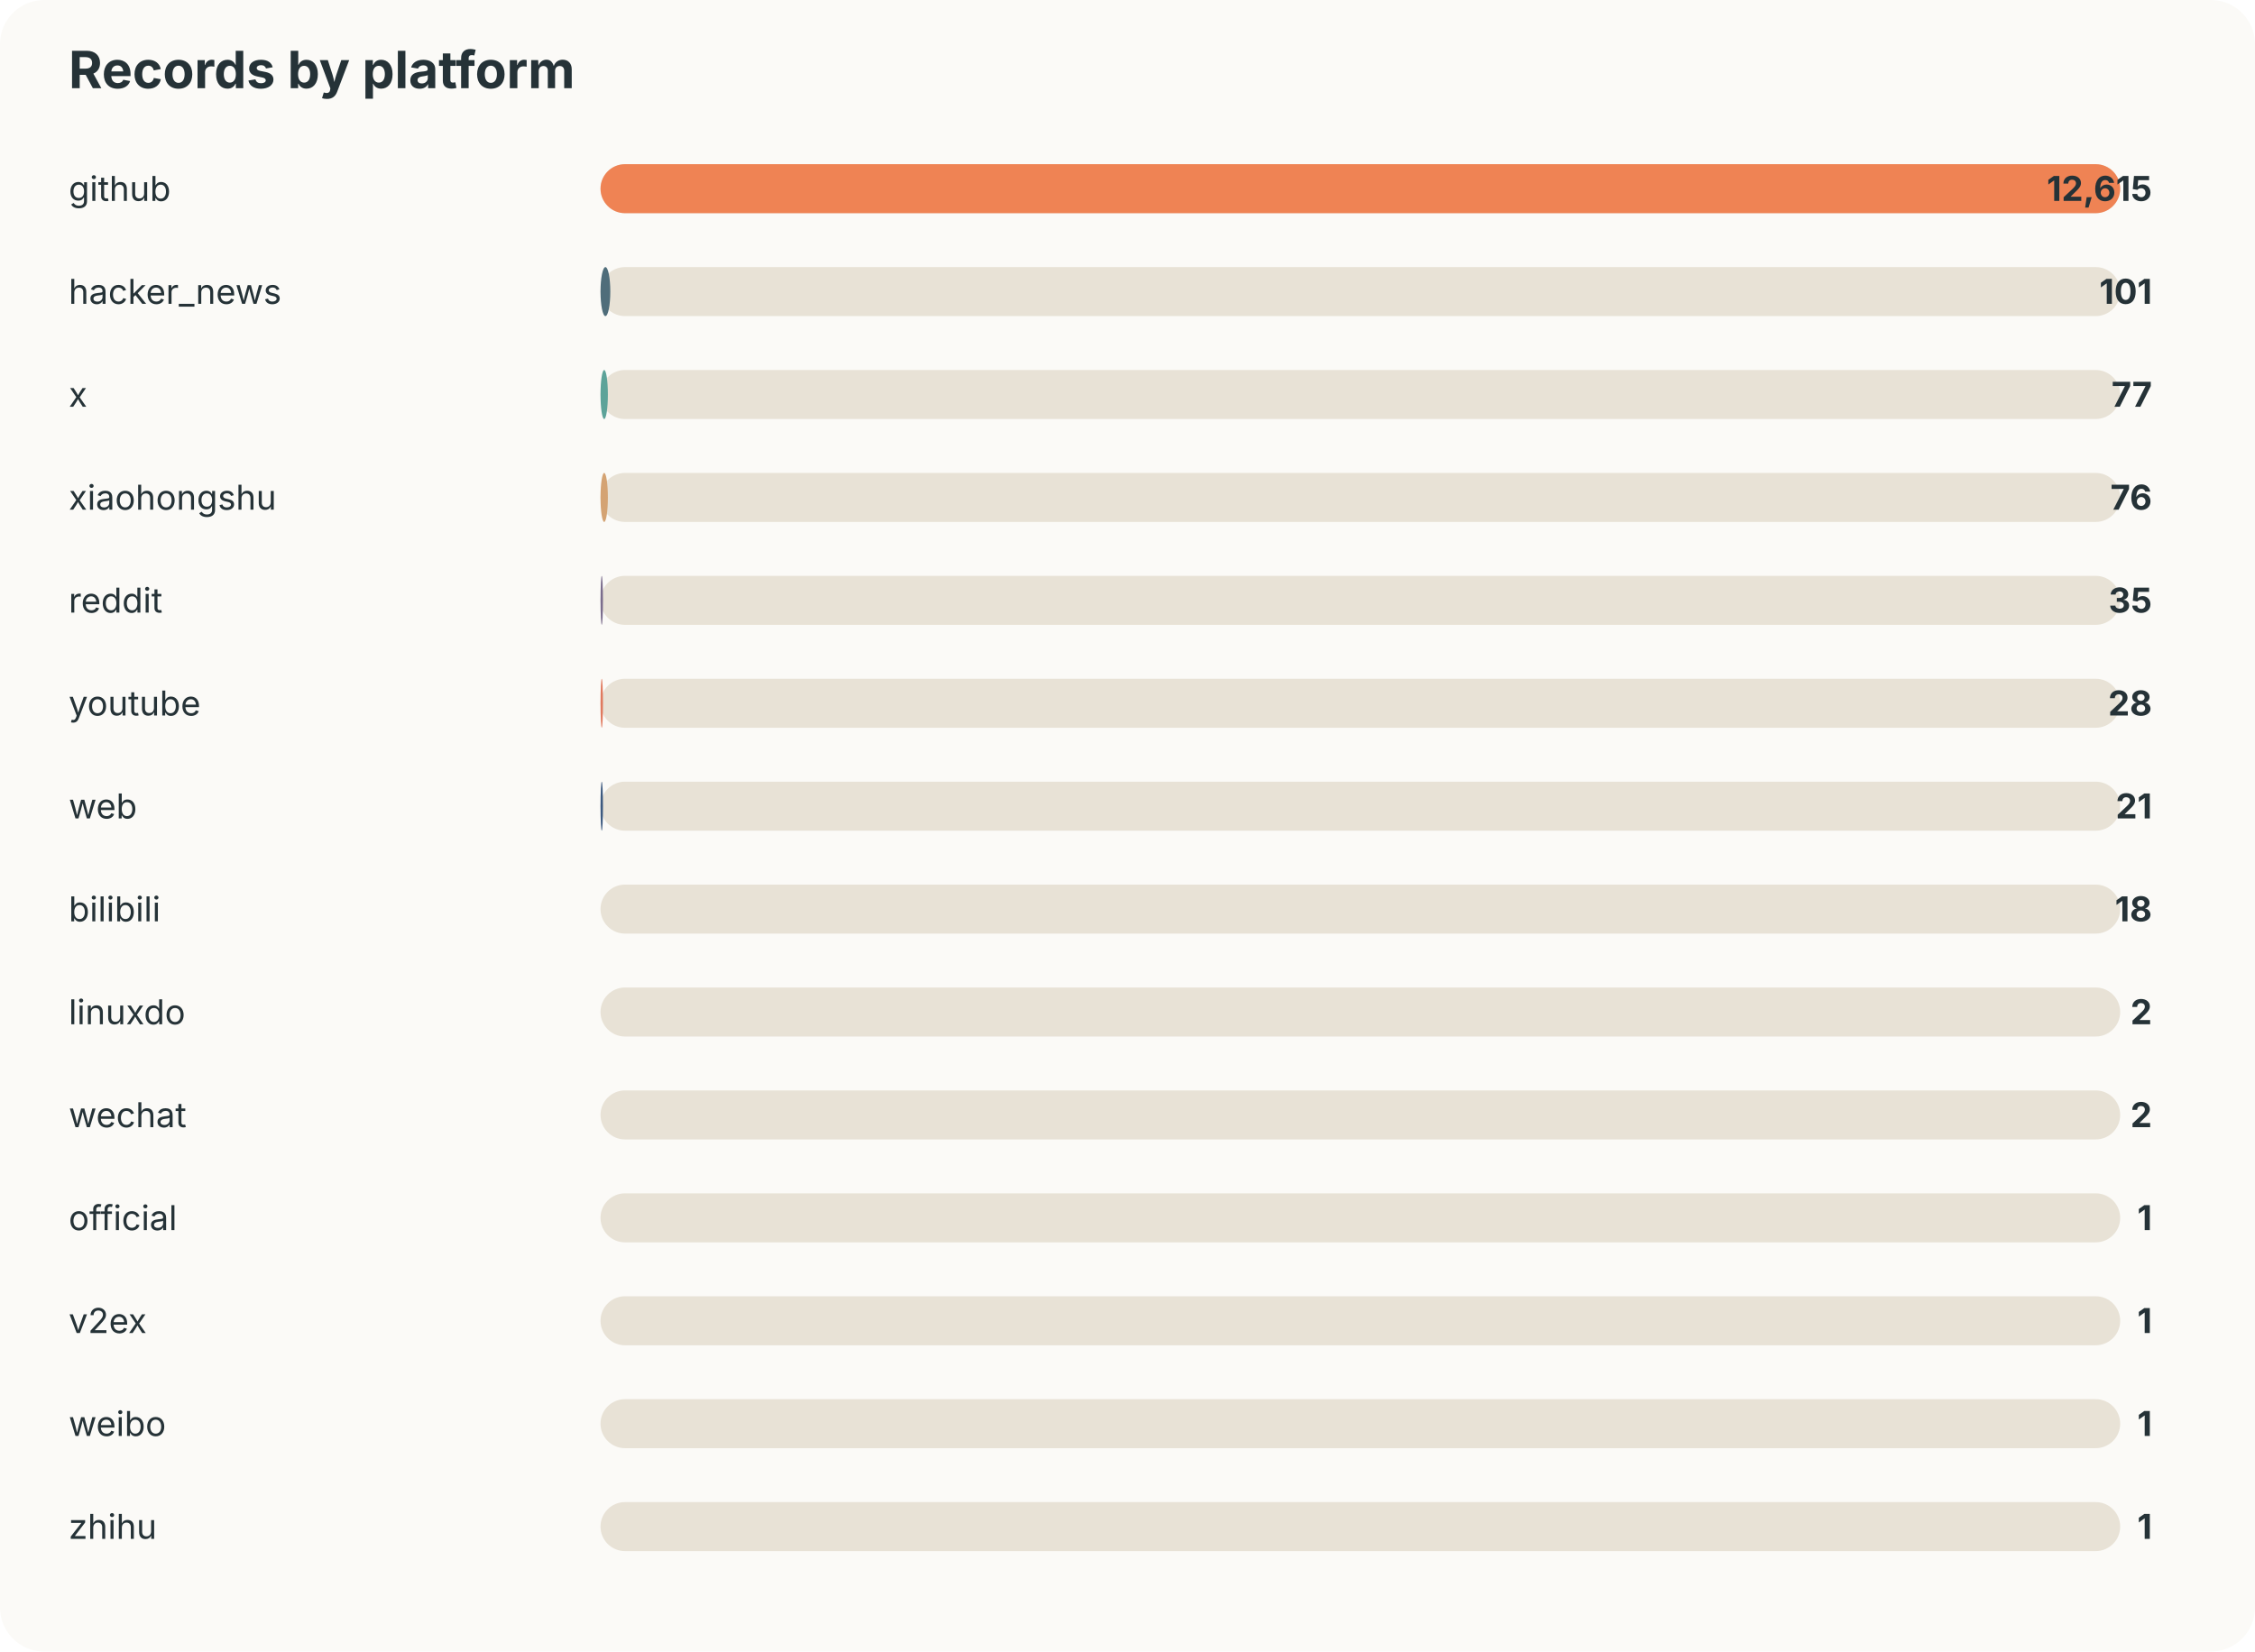
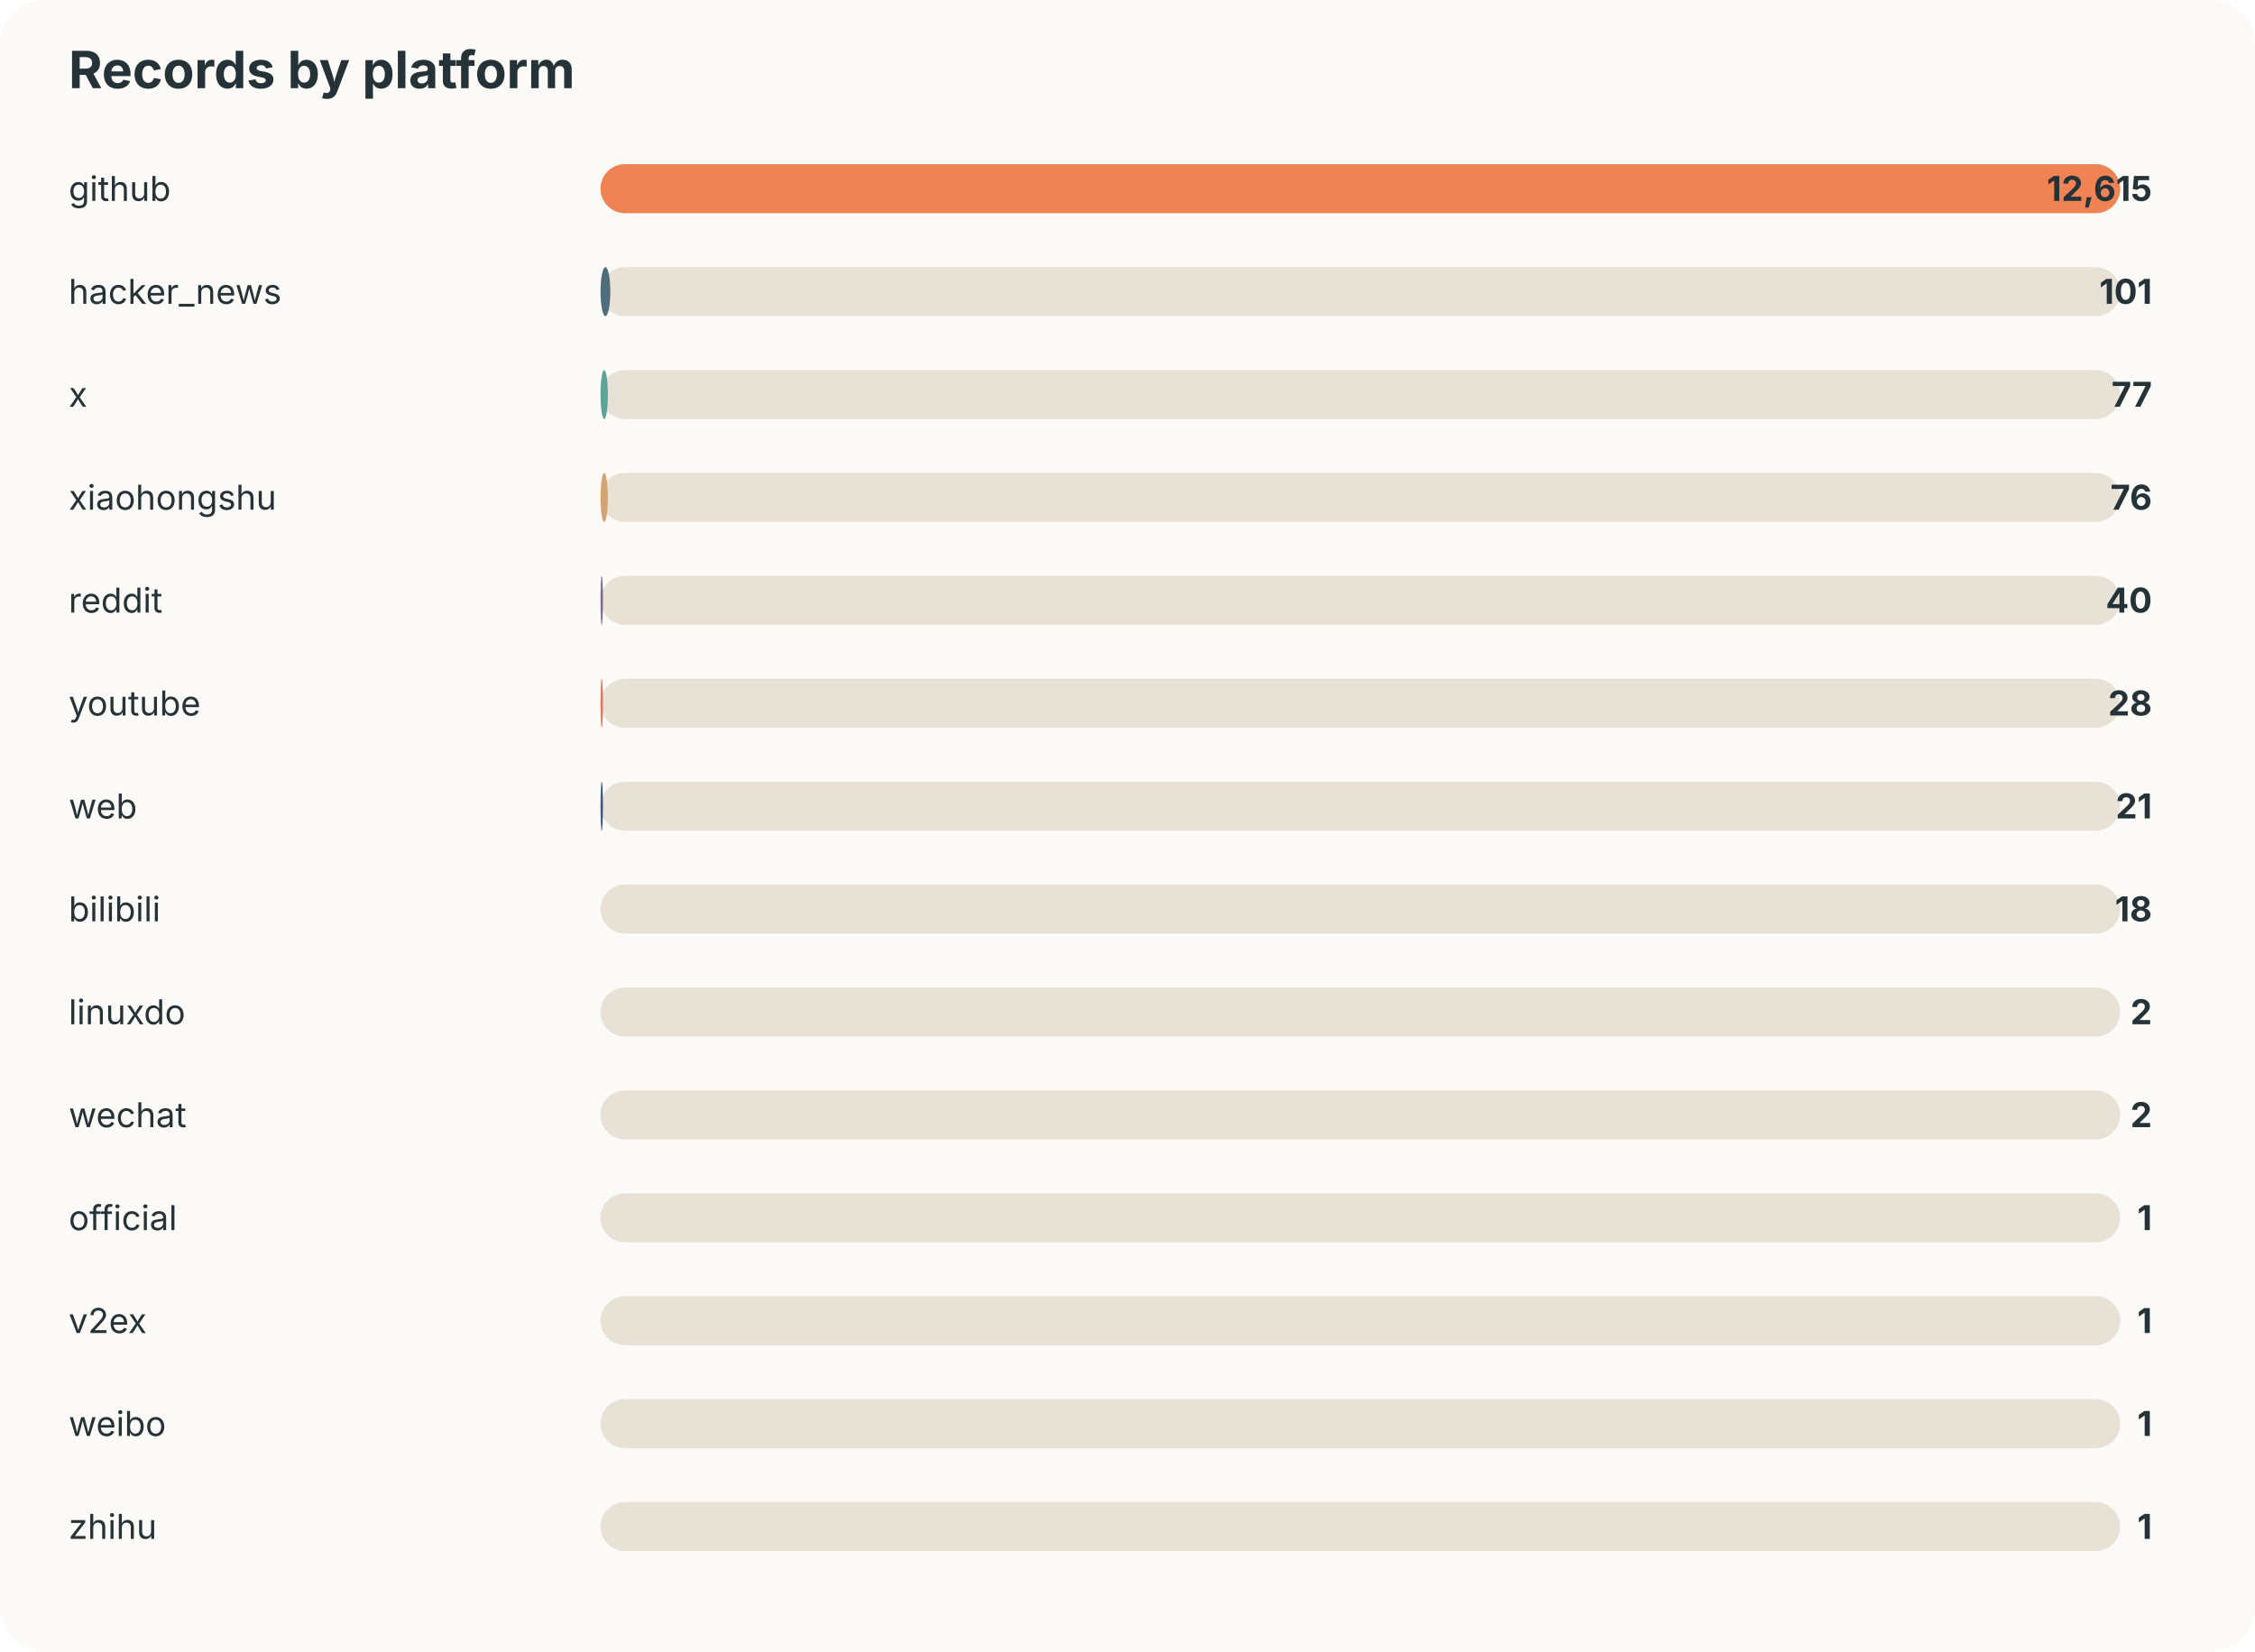
<svg xmlns="http://www.w3.org/2000/svg" width="920" height="674" viewBox="0 0 920 674">
  <style>text{font-family:-apple-system,BlinkMacSystemFont,"Segoe UI",sans-serif;fill:#253237} .muted{fill:#6b7a80;font-size:13px}</style>
  <rect width="100%" height="100%" rx="18" fill="#fbfaf7" />
  <text x="28" y="36" font-size="21" font-weight="700">Records by platform</text>
  <text x="28" y="82" font-size="14">github</text>
  <rect x="245" y="67" width="620" height="20" rx="10" fill="#e8e2d6" />
  <rect x="245" y="67" width="620" height="20" rx="10" fill="#ef8354" />
  <text x="878" y="82" text-anchor="end" font-size="14" font-weight="700">12,615</text>
  <text x="28" y="124" font-size="14">hacker_news</text>
  <rect x="245" y="109" width="620" height="20" rx="10" fill="#e8e2d6" />
  <rect x="245" y="109" width="4" height="20" rx="10" fill="#4f6d7a" />
  <text x="878" y="124" text-anchor="end" font-size="14" font-weight="700">101</text>
  <text x="28" y="166" font-size="14">x</text>
  <rect x="245" y="151" width="620" height="20" rx="10" fill="#e8e2d6" />
  <rect x="245" y="151" width="3" height="20" rx="10" fill="#5da399" />
  <text x="878" y="166" text-anchor="end" font-size="14" font-weight="700">77</text>
  <text x="28" y="208" font-size="14">xiaohongshu</text>
  <rect x="245" y="193" width="620" height="20" rx="10" fill="#e8e2d6" />
  <rect x="245" y="193" width="3" height="20" rx="10" fill="#d4a373" />
  <text x="878" y="208" text-anchor="end" font-size="14" font-weight="700">76</text>
  <text x="28" y="250" font-size="14">reddit</text>
  <rect x="245" y="235" width="620" height="20" rx="10" fill="#e8e2d6" />
  <rect x="245" y="235" width="1" height="20" rx="10" fill="#7b6d8d" />
-   <text x="878" y="250" text-anchor="end" font-size="14" font-weight="700">35</text>
+   <text x="878" y="250" text-anchor="end" font-size="14" font-weight="700">40</text>
  <text x="28" y="292" font-size="14">youtube</text>
  <rect x="245" y="277" width="620" height="20" rx="10" fill="#e8e2d6" />
  <rect x="245" y="277" width="1" height="20" rx="10" fill="#e07a5f" />
  <text x="878" y="292" text-anchor="end" font-size="14" font-weight="700">28</text>
  <text x="28" y="334" font-size="14">web</text>
  <rect x="245" y="319" width="620" height="20" rx="10" fill="#e8e2d6" />
  <rect x="245" y="319" width="1" height="20" rx="10" fill="#3d5a80" />
  <text x="878" y="334" text-anchor="end" font-size="14" font-weight="700">21</text>
  <text x="28" y="376" font-size="14">bilibili</text>
  <rect x="245" y="361" width="620" height="20" rx="10" fill="#e8e2d6" />
  <rect x="245" y="361" width="0" height="20" rx="10" fill="#ef8354" />
  <text x="878" y="376" text-anchor="end" font-size="14" font-weight="700">18</text>
  <text x="28" y="418" font-size="14">linuxdo</text>
  <rect x="245" y="403" width="620" height="20" rx="10" fill="#e8e2d6" />
  <rect x="245" y="403" width="0" height="20" rx="10" fill="#4f6d7a" />
  <text x="878" y="418" text-anchor="end" font-size="14" font-weight="700">2</text>
  <text x="28" y="460" font-size="14">wechat</text>
  <rect x="245" y="445" width="620" height="20" rx="10" fill="#e8e2d6" />
  <rect x="245" y="445" width="0" height="20" rx="10" fill="#5da399" />
  <text x="878" y="460" text-anchor="end" font-size="14" font-weight="700">2</text>
  <text x="28" y="502" font-size="14">official</text>
  <rect x="245" y="487" width="620" height="20" rx="10" fill="#e8e2d6" />
  <rect x="245" y="487" width="0" height="20" rx="10" fill="#d4a373" />
  <text x="878" y="502" text-anchor="end" font-size="14" font-weight="700">1</text>
  <text x="28" y="544" font-size="14">v2ex</text>
  <rect x="245" y="529" width="620" height="20" rx="10" fill="#e8e2d6" />
  <rect x="245" y="529" width="0" height="20" rx="10" fill="#7b6d8d" />
  <text x="878" y="544" text-anchor="end" font-size="14" font-weight="700">1</text>
  <text x="28" y="586" font-size="14">weibo</text>
  <rect x="245" y="571" width="620" height="20" rx="10" fill="#e8e2d6" />
  <rect x="245" y="571" width="0" height="20" rx="10" fill="#e07a5f" />
  <text x="878" y="586" text-anchor="end" font-size="14" font-weight="700">1</text>
  <text x="28" y="628" font-size="14">zhihu</text>
  <rect x="245" y="613" width="620" height="20" rx="10" fill="#e8e2d6" />
  <rect x="245" y="613" width="0" height="20" rx="10" fill="#3d5a80" />
  <text x="878" y="628" text-anchor="end" font-size="14" font-weight="700">1</text>
</svg>
